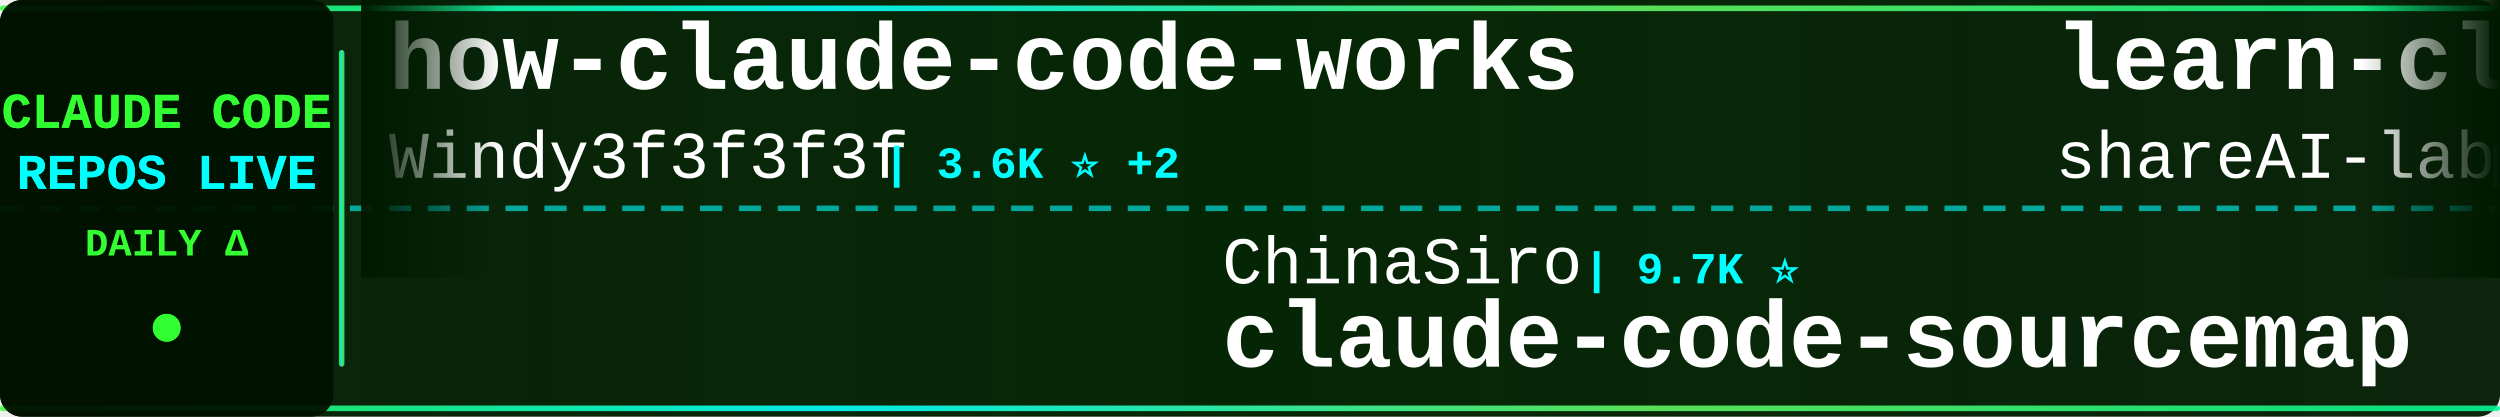
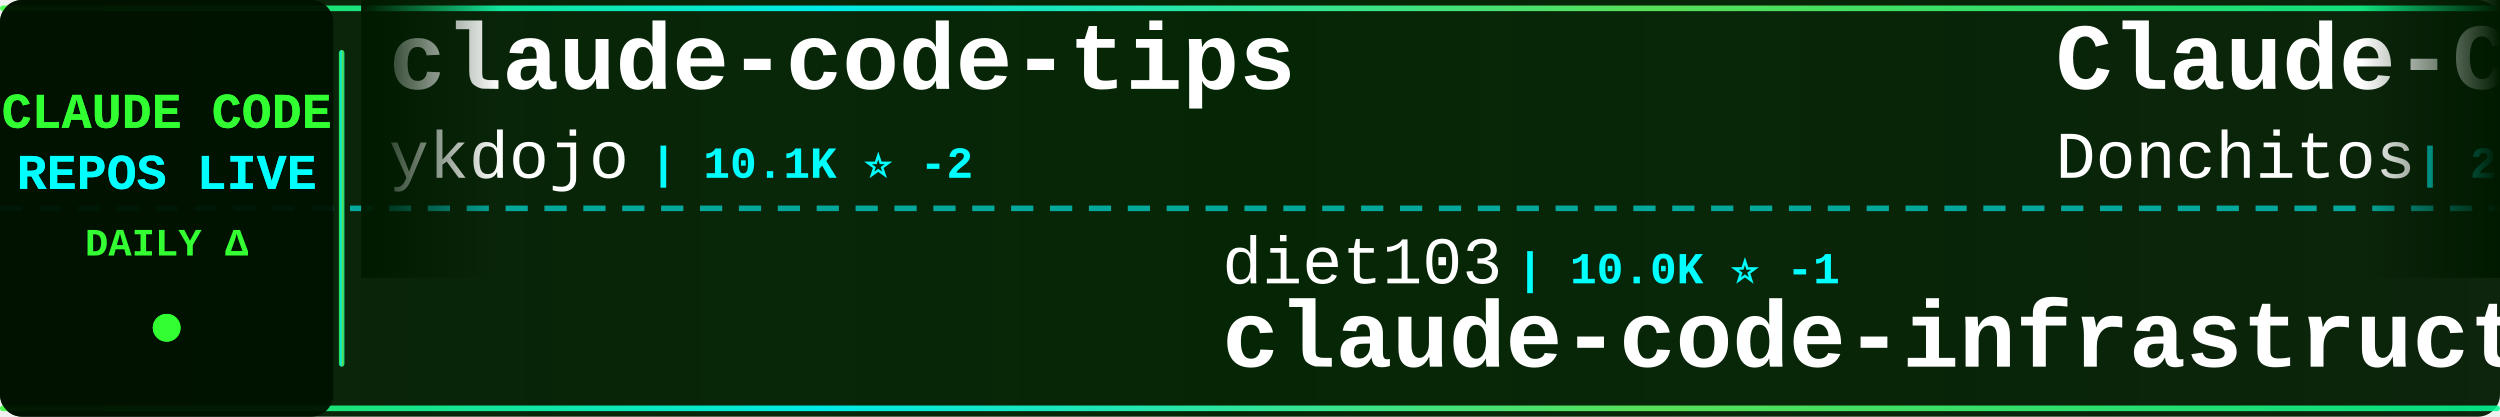
<svg xmlns="http://www.w3.org/2000/svg" width="900" height="150">
  <defs>
    <linearGradient id="tickerBg" x1="0%" y1="0%" x2="100%" y2="0%">
      <stop offset="0%" style="stop-color:#001a00;stop-opacity:0.95" />
      <stop offset="50%" style="stop-color:#002200;stop-opacity:0.98" />
      <stop offset="100%" style="stop-color:#001a00;stop-opacity:0.95" />
    </linearGradient>
    <linearGradient id="borderGrad" x1="0%" y1="0%" x2="100%" y2="0%">
      <stop offset="0%" style="stop-color:#33ff33;stop-opacity:0.85">
        <animate attributeName="stop-opacity" values="0.85;1;0.85" dur="2s" repeatCount="indefinite" />
      </stop>
      <stop offset="33%" style="stop-color:#00ffff;stop-opacity:0.9">
        <animate attributeName="stop-opacity" values="0.9;1;0.9" dur="2.2s" repeatCount="indefinite" />
      </stop>
      <stop offset="66%" style="stop-color:#66ff66;stop-opacity:0.85">
        <animate attributeName="stop-opacity" values="0.85;1;0.85" dur="1.8s" repeatCount="indefinite" />
      </stop>
      <stop offset="100%" style="stop-color:#00ff99;stop-opacity:0.85">
        <animate attributeName="stop-opacity" values="0.85;1;0.85" dur="2s" repeatCount="indefinite" />
      </stop>
    </linearGradient>
    <filter id="textGlow">
      <feGaussianBlur stdDeviation="0.1" result="coloredBlur" />
      <feMerge>
        <feMergeNode in="coloredBlur" />
        <feMergeNode in="SourceGraphic" />
      </feMerge>
    </filter>
    <filter id="metricGlow">
      <feGaussianBlur stdDeviation="0.2" result="coloredBlur" />
      <feMerge>
        <feMergeNode in="coloredBlur" />
        <feMergeNode in="SourceGraphic" />
      </feMerge>
    </filter>
    <linearGradient id="leftFade" x1="0%" y1="0%" x2="100%" y2="0%">
      <stop offset="0%" style="stop-color:#001a00;stop-opacity:1" />
      <stop offset="100%" style="stop-color:#001a00;stop-opacity:0" />
    </linearGradient>
    <linearGradient id="rightFade" x1="0%" y1="0%" x2="100%" y2="0%">
      <stop offset="0%" style="stop-color:#001a00;stop-opacity:0" />
      <stop offset="100%" style="stop-color:#001a00;stop-opacity:1" />
    </linearGradient>
  </defs>
  <rect width="900" height="150" fill="url(#tickerBg)" rx="8" />
  <rect x="0" y="2" width="900" height="2" fill="url(#borderGrad)" rx="1" />
  <rect x="0" y="146" width="900" height="2" fill="url(#borderGrad)" rx="1" />
  <line x1="0" y1="75" x2="900" y2="75" stroke="#00ffff" stroke-width="2" stroke-dasharray="8 6" opacity="0.6" />
  <rect x="0" y="0" width="120" height="150" fill="#001100" opacity="0.95" rx="8" />
  <text x="60" y="46" font-family="'Courier New', monospace" font-size="18" font-weight="bold" fill="#33ff33" text-anchor="middle" filter="url(#textGlow)">
    CLAUDE CODE
  </text>
  <text x="60" y="68" font-family="'Courier New', monospace" font-size="18" font-weight="bold" fill="#00ffff" text-anchor="middle" filter="url(#textGlow)">
    REPOS LIVE
  </text>
  <text x="60" y="92" font-family="'Courier New', monospace" font-size="14" font-weight="bold" fill="#33ff33" text-anchor="middle">
    DAILY Δ
  </text>
  <circle cx="60" cy="118" r="5" fill="#33ff33" filter="url(#metricGlow)">
    <animate attributeName="r" values="4;6;4" dur="1.5s" repeatCount="indefinite" />
    <animate attributeName="opacity" values="0.6;1;0.6" dur="1.5s" repeatCount="indefinite" />
  </circle>
  <rect x="122" y="18" width="2" height="114" fill="url(#borderGrad)" rx="1" />
  <clipPath id="tickerClip">
    <rect x="130" y="0" width="770" height="150" />
  </clipPath>
  <g clip-path="url(#tickerClip)">
    <g id="tickerItems">
      <animateTransform attributeName="transform" attributeType="XML" type="translate" from="0 0" to="-3000 0" dur="54s" repeatCount="indefinite" />
      <g transform="translate(0, 0)">
-         <text x="140" y="32" font-family="'Courier New', monospace" font-size="34" font-weight="bold" fill="#ffffff">how-claude-code-works</text>
-         <text x="140" y="64" font-family="'Courier New', monospace" font-size="24" font-weight="normal" fill="#ffffff" opacity="1.0">Windy3f3f3f3f</text>
-         <text x="318" y="64" font-family="'Courier New', monospace" font-size="16" font-weight="bold" fill="#00ffff"> | 3.6K ⭐ +2</text>
+         <text x="140" y="32" font-family="'Courier New', monospace" font-size="34" font-weight="bold" fill="#ffffff">claude-code-tips</text>
+         <text x="140" y="64" font-family="'Courier New', monospace" font-size="24" font-weight="normal" fill="#ffffff" opacity="1.0">ykdojo</text>
+         <text x="234" y="64" font-family="'Courier New', monospace" font-size="16" font-weight="bold" fill="#00ffff"> | 10.1K ⭐ -2</text>
      </g>
      <g transform="translate(300, 0)">
-         <text x="140" y="102" font-family="'Courier New', monospace" font-size="24" font-weight="normal" fill="#ffffff" opacity="1.0">ChinaSiro</text>
-         <text x="270" y="102" font-family="'Courier New', monospace" font-size="16" font-weight="bold" fill="#00ffff"> | 9.7K ⭐</text>
-         <text x="140" y="132" font-family="'Courier New', monospace" font-size="34" font-weight="bold" fill="#ffffff">claude-code-sourcemap</text>
+         <text x="140" y="102" font-family="'Courier New', monospace" font-size="24" font-weight="normal" fill="#ffffff" opacity="1.0">diet103</text>
+         <text x="246" y="102" font-family="'Courier New', monospace" font-size="16" font-weight="bold" fill="#00ffff"> | 10.0K ⭐ -1</text>
+         <text x="140" y="132" font-family="'Courier New', monospace" font-size="34" font-weight="bold" fill="#ffffff">claude-code-infrastructu...</text>
      </g>
      <g transform="translate(600, 0)">
-         <text x="140" y="32" font-family="'Courier New', monospace" font-size="34" font-weight="bold" fill="#ffffff">learn-claude-code</text>
-         <text x="140" y="64" font-family="'Courier New', monospace" font-size="24" font-weight="normal" fill="#ffffff" opacity="1.0">shareAI-lab</text>
-         <text x="294" y="64" font-family="'Courier New', monospace" font-size="16" font-weight="bold" fill="#00ffff"> | 76.7K ⭐ +8</text>
+         <text x="140" y="32" font-family="'Courier New', monospace" font-size="34" font-weight="bold" fill="#ffffff">Claude-Code-Game-Studios</text>
+         <text x="140" y="64" font-family="'Courier New', monospace" font-size="24" font-weight="normal" fill="#ffffff" opacity="1.0">Donchitos</text>
+         <text x="270" y="64" font-family="'Courier New', monospace" font-size="16" font-weight="bold" fill="#00ffff"> | 25.0K ⭐ +6</text>
      </g>
      <g transform="translate(900, 0)">
-         <text x="140" y="102" font-family="'Courier New', monospace" font-size="24" font-weight="normal" fill="#ffffff" opacity="1.0">liuup</text>
-         <text x="222" y="102" font-family="'Courier New', monospace" font-size="16" font-weight="bold" fill="#00ffff"> | 3.9K ⭐</text>
-         <text x="140" y="132" font-family="'Courier New', monospace" font-size="34" font-weight="bold" fill="#ffffff">claude-code-analysis</text>
+         <text x="140" y="102" font-family="'Courier New', monospace" font-size="24" font-weight="normal" fill="#ffffff" opacity="1.0">darcyegb</text>
+         <text x="258" y="102" font-family="'Courier New', monospace" font-size="16" font-weight="bold" fill="#00ffff"> | 762 ⭐</text>
+         <text x="140" y="132" font-family="'Courier New', monospace" font-size="34" font-weight="bold" fill="#ffffff">ClaudeCodeAgents</text>
      </g>
      <g transform="translate(1200, 0)">
-         <text x="140" y="32" font-family="'Courier New', monospace" font-size="34" font-weight="bold" fill="#ffffff">claude-code-rust</text>
-         <text x="140" y="64" font-family="'Courier New', monospace" font-size="24" font-weight="normal" fill="#ffffff" opacity="1.0">lorryjovens-hub</text>
-         <text x="342" y="64" font-family="'Courier New', monospace" font-size="16" font-weight="bold" fill="#00ffff"> | 1.7K ⭐</text>
+         <text x="140" y="32" font-family="'Courier New', monospace" font-size="34" font-weight="bold" fill="#ffffff">claude-code-settings</text>
+         <text x="140" y="64" font-family="'Courier New', monospace" font-size="24" font-weight="normal" fill="#ffffff" opacity="1.0">feiskyer</text>
+         <text x="258" y="64" font-family="'Courier New', monospace" font-size="16" font-weight="bold" fill="#00ffff"> | 1.7K ⭐</text>
      </g>
      <g transform="translate(1500, 0)">
-         <text x="140" y="102" font-family="'Courier New', monospace" font-size="24" font-weight="normal" fill="#ffffff" opacity="1.0">huangjia2019</text>
-         <text x="306" y="102" font-family="'Courier New', monospace" font-size="16" font-weight="bold" fill="#00ffff"> | 1.1K ⭐</text>
-         <text x="140" y="132" font-family="'Courier New', monospace" font-size="34" font-weight="bold" fill="#ffffff">claude-code-engineering</text>
+         <text x="140" y="102" font-family="'Courier New', monospace" font-size="24" font-weight="normal" fill="#ffffff" opacity="1.0">frankbria</text>
+         <text x="270" y="102" font-family="'Courier New', monospace" font-size="16" font-weight="bold" fill="#00ffff"> | 9.6K ⭐</text>
+         <text x="140" y="132" font-family="'Courier New', monospace" font-size="34" font-weight="bold" fill="#ffffff">ralph-claude-code</text>
      </g>
      <g transform="translate(1800, 0)">
-         <text x="140" y="32" font-family="'Courier New', monospace" font-size="34" font-weight="bold" fill="#ffffff">ClaudeCodeAgents</text>
-         <text x="140" y="64" font-family="'Courier New', monospace" font-size="24" font-weight="normal" fill="#ffffff" opacity="1.0">darcyegb</text>
-         <text x="258" y="64" font-family="'Courier New', monospace" font-size="16" font-weight="bold" fill="#00ffff"> | 762 ⭐</text>
+         <text x="140" y="32" font-family="'Courier New', monospace" font-size="34" font-weight="bold" fill="#ffffff">claude-code-guide</text>
+         <text x="140" y="64" font-family="'Courier New', monospace" font-size="24" font-weight="normal" fill="#ffffff" opacity="1.0">zebbern</text>
+         <text x="246" y="64" font-family="'Courier New', monospace" font-size="16" font-weight="bold" fill="#00ffff"> | 4.6K ⭐</text>
      </g>
      <g transform="translate(2100, 0)">
-         <text x="140" y="102" font-family="'Courier New', monospace" font-size="24" font-weight="normal" fill="#ffffff" opacity="1.0">OrcaWhisper</text>
-         <text x="294" y="102" font-family="'Courier New', monospace" font-size="16" font-weight="bold" fill="#00ffff"> | 96 ⭐</text>
-         <text x="140" y="132" font-family="'Courier New', monospace" font-size="34" font-weight="bold" fill="#ffffff">Claude-Code</text>
+         <text x="140" y="102" font-family="'Courier New', monospace" font-size="24" font-weight="normal" fill="#ffffff" opacity="1.0">davila7</text>
+         <text x="246" y="102" font-family="'Courier New', monospace" font-size="16" font-weight="bold" fill="#00ffff"> | 30.7K ⭐ +6</text>
+         <text x="140" y="132" font-family="'Courier New', monospace" font-size="34" font-weight="bold" fill="#ffffff">claude-code-templates</text>
      </g>
      <g transform="translate(2400, 0)">
-         <text x="140" y="32" font-family="'Courier New', monospace" font-size="34" font-weight="bold" fill="#ffffff">everything-claude-code</text>
-         <text x="140" y="64" font-family="'Courier New', monospace" font-size="24" font-weight="normal" fill="#ffffff" opacity="1.0">WorldFlowAI</text>
-         <text x="294" y="64" font-family="'Courier New', monospace" font-size="16" font-weight="bold" fill="#00ffff"> | 2.9K ⭐ +13</text>
+         <text x="140" y="32" font-family="'Courier New', monospace" font-size="34" font-weight="bold" fill="#ffffff">claude-code-security-rev...</text>
+         <text x="140" y="64" font-family="'Courier New', monospace" font-size="24" font-weight="normal" fill="#ffffff" opacity="1.0">anthropics</text>
+         <text x="282" y="64" font-family="'Courier New', monospace" font-size="16" font-weight="bold" fill="#00ffff"> | 6.2K ⭐ +1</text>
      </g>
      <g transform="translate(2700, 0)">
-         <text x="140" y="102" font-family="'Courier New', monospace" font-size="24" font-weight="normal" fill="#ffffff" opacity="1.0">shanraisshan</text>
-         <text x="306" y="102" font-family="'Courier New', monospace" font-size="16" font-weight="bold" fill="#00ffff"> | 65.9K ⭐ +8</text>
-         <text x="140" y="132" font-family="'Courier New', monospace" font-size="34" font-weight="bold" fill="#ffffff">claude-code-best-practic...</text>
+         <text x="140" y="102" font-family="'Courier New', monospace" font-size="24" font-weight="normal" fill="#ffffff" opacity="1.0">ghuntley</text>
+         <text x="258" y="102" font-family="'Courier New', monospace" font-size="16" font-weight="bold" fill="#00ffff"> | 992 ⭐</text>
+         <text x="140" y="132" font-family="'Courier New', monospace" font-size="34" font-weight="bold" fill="#ffffff">claude-code-source-code-...</text>
      </g>
      <g transform="translate(3000, 0)">
-         <text x="140" y="32" font-family="'Courier New', monospace" font-size="34" font-weight="bold" fill="#ffffff">how-claude-code-works</text>
-         <text x="140" y="64" font-family="'Courier New', monospace" font-size="24" font-weight="normal" fill="#ffffff" opacity="1.0">Windy3f3f3f3f</text>
-         <text x="318" y="64" font-family="'Courier New', monospace" font-size="16" font-weight="bold" fill="#00ffff"> | 3.6K ⭐ +2</text>
+         <text x="140" y="32" font-family="'Courier New', monospace" font-size="34" font-weight="bold" fill="#ffffff">claude-code-tips</text>
+         <text x="140" y="64" font-family="'Courier New', monospace" font-size="24" font-weight="normal" fill="#ffffff" opacity="1.0">ykdojo</text>
+         <text x="234" y="64" font-family="'Courier New', monospace" font-size="16" font-weight="bold" fill="#00ffff"> | 10.1K ⭐ -2</text>
      </g>
      <g transform="translate(3300, 0)">
-         <text x="140" y="102" font-family="'Courier New', monospace" font-size="24" font-weight="normal" fill="#ffffff" opacity="1.0">ChinaSiro</text>
-         <text x="270" y="102" font-family="'Courier New', monospace" font-size="16" font-weight="bold" fill="#00ffff"> | 9.7K ⭐</text>
-         <text x="140" y="132" font-family="'Courier New', monospace" font-size="34" font-weight="bold" fill="#ffffff">claude-code-sourcemap</text>
+         <text x="140" y="102" font-family="'Courier New', monospace" font-size="24" font-weight="normal" fill="#ffffff" opacity="1.0">diet103</text>
+         <text x="246" y="102" font-family="'Courier New', monospace" font-size="16" font-weight="bold" fill="#00ffff"> | 10.0K ⭐ -1</text>
+         <text x="140" y="132" font-family="'Courier New', monospace" font-size="34" font-weight="bold" fill="#ffffff">claude-code-infrastructu...</text>
      </g>
      <g transform="translate(3600, 0)">
-         <text x="140" y="32" font-family="'Courier New', monospace" font-size="34" font-weight="bold" fill="#ffffff">learn-claude-code</text>
-         <text x="140" y="64" font-family="'Courier New', monospace" font-size="24" font-weight="normal" fill="#ffffff" opacity="1.0">shareAI-lab</text>
-         <text x="294" y="64" font-family="'Courier New', monospace" font-size="16" font-weight="bold" fill="#00ffff"> | 76.7K ⭐ +8</text>
+         <text x="140" y="32" font-family="'Courier New', monospace" font-size="34" font-weight="bold" fill="#ffffff">Claude-Code-Game-Studios</text>
+         <text x="140" y="64" font-family="'Courier New', monospace" font-size="24" font-weight="normal" fill="#ffffff" opacity="1.0">Donchitos</text>
+         <text x="270" y="64" font-family="'Courier New', monospace" font-size="16" font-weight="bold" fill="#00ffff"> | 25.0K ⭐ +6</text>
      </g>
      <g transform="translate(3900, 0)">
-         <text x="140" y="102" font-family="'Courier New', monospace" font-size="24" font-weight="normal" fill="#ffffff" opacity="1.0">liuup</text>
-         <text x="222" y="102" font-family="'Courier New', monospace" font-size="16" font-weight="bold" fill="#00ffff"> | 3.9K ⭐</text>
-         <text x="140" y="132" font-family="'Courier New', monospace" font-size="34" font-weight="bold" fill="#ffffff">claude-code-analysis</text>
+         <text x="140" y="102" font-family="'Courier New', monospace" font-size="24" font-weight="normal" fill="#ffffff" opacity="1.0">darcyegb</text>
+         <text x="258" y="102" font-family="'Courier New', monospace" font-size="16" font-weight="bold" fill="#00ffff"> | 762 ⭐</text>
+         <text x="140" y="132" font-family="'Courier New', monospace" font-size="34" font-weight="bold" fill="#ffffff">ClaudeCodeAgents</text>
      </g>
    </g>
  </g>
  <rect x="130" y="0" width="50" height="100" fill="url(#leftFade)" />
  <rect x="850" y="0" width="50" height="100" fill="url(#rightFade)" />
</svg>
